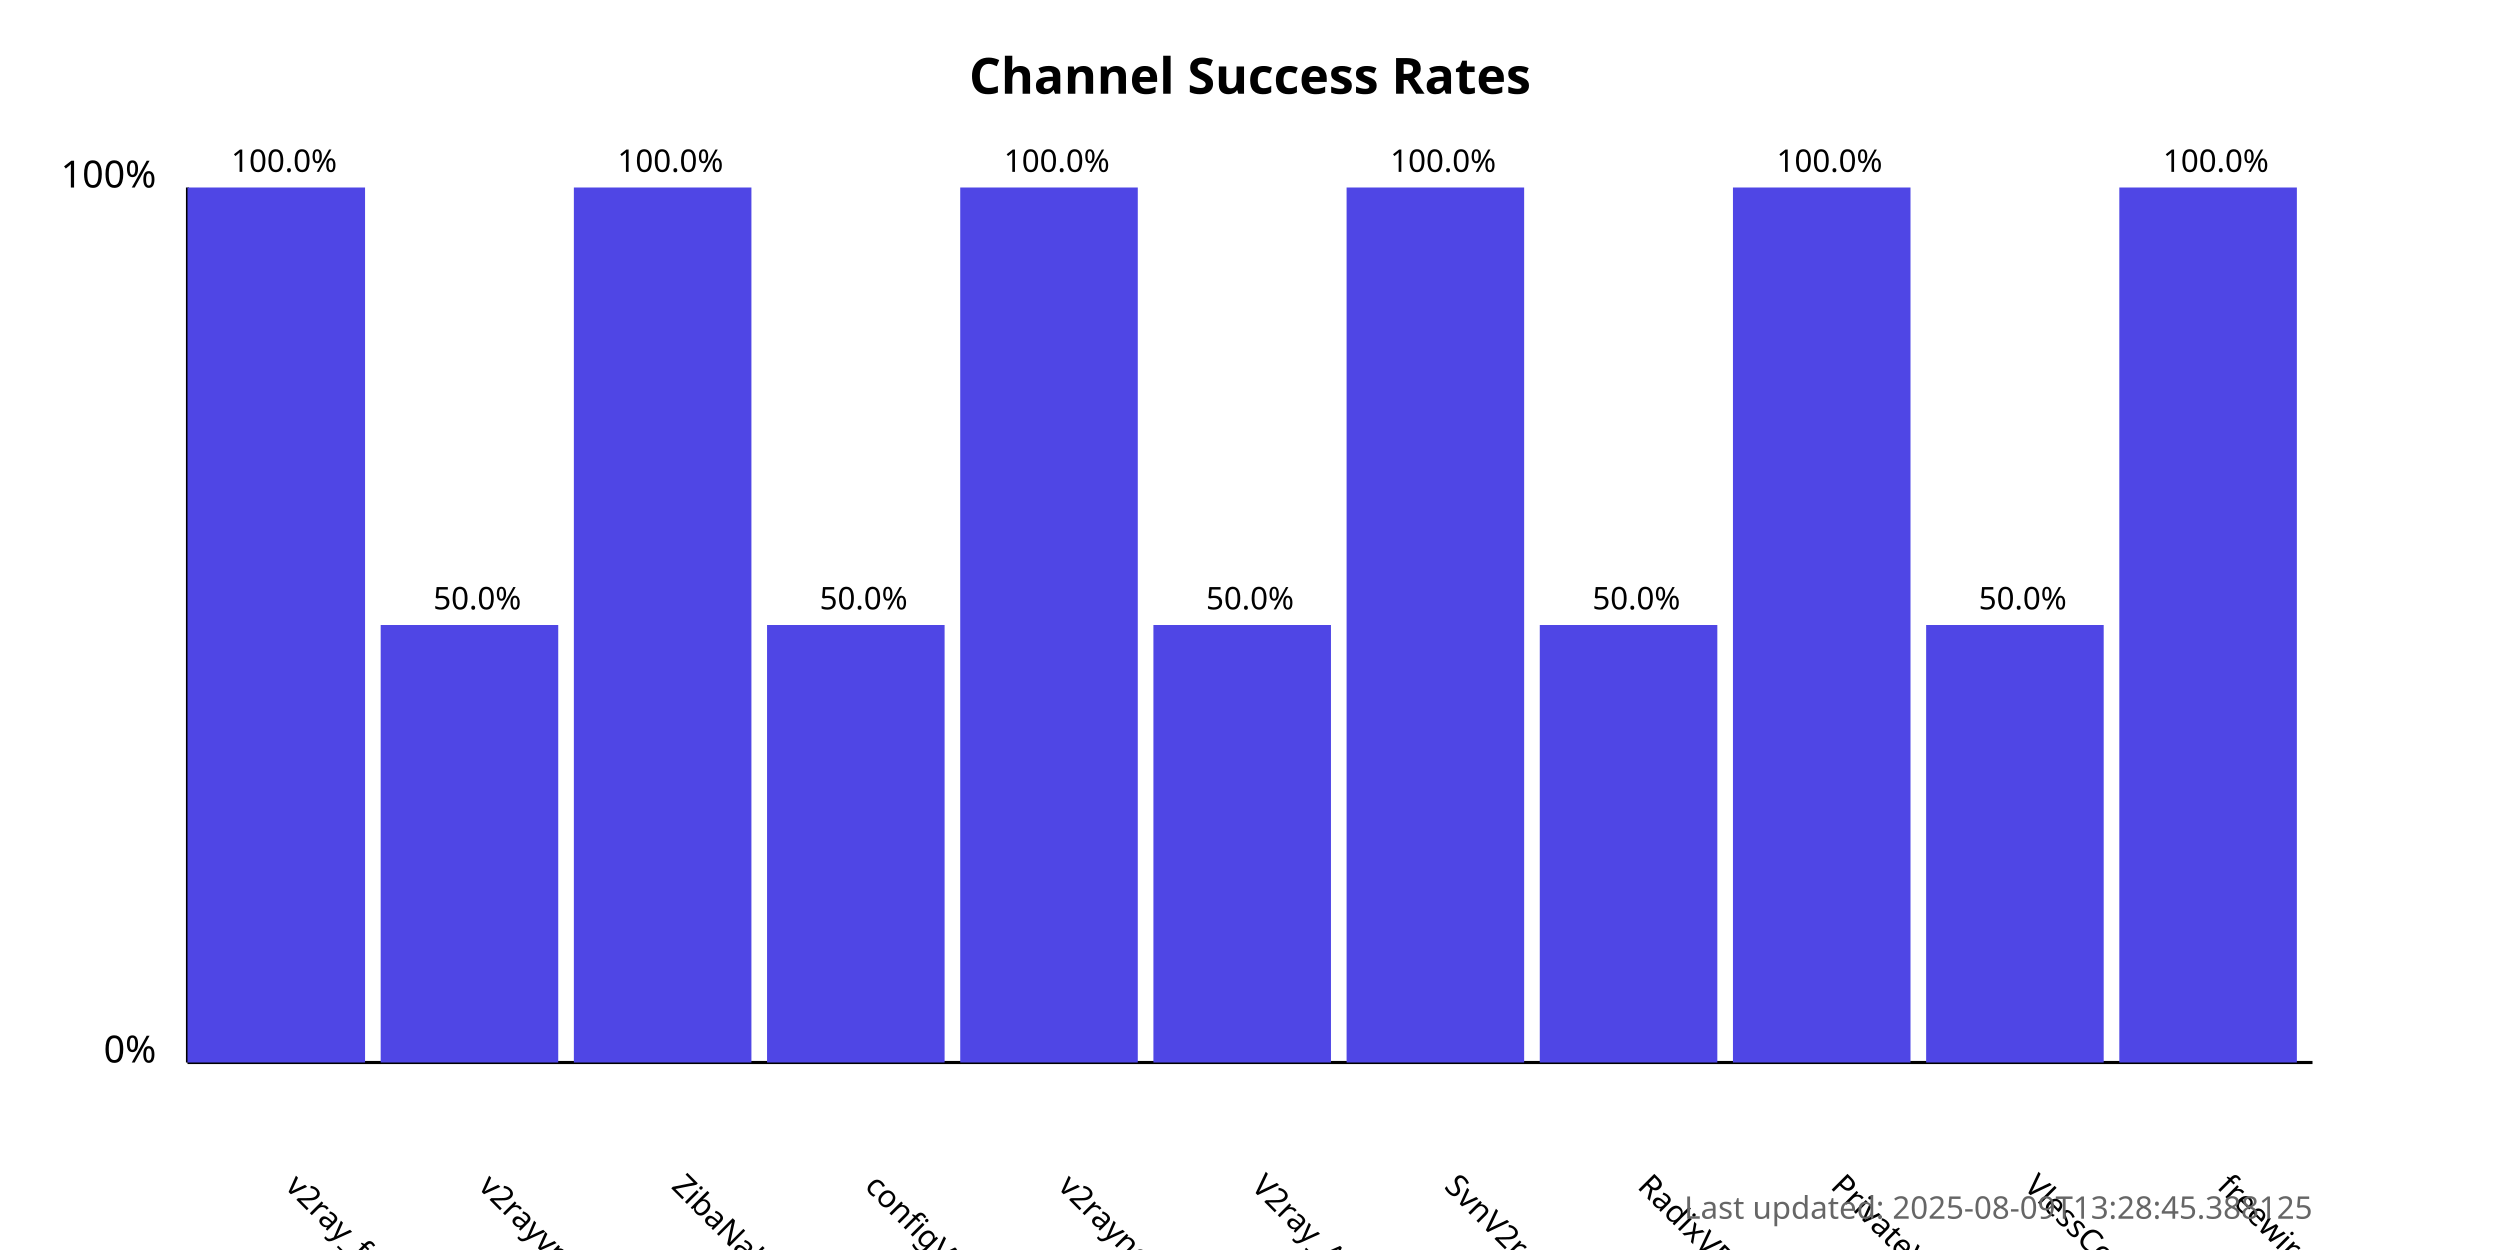
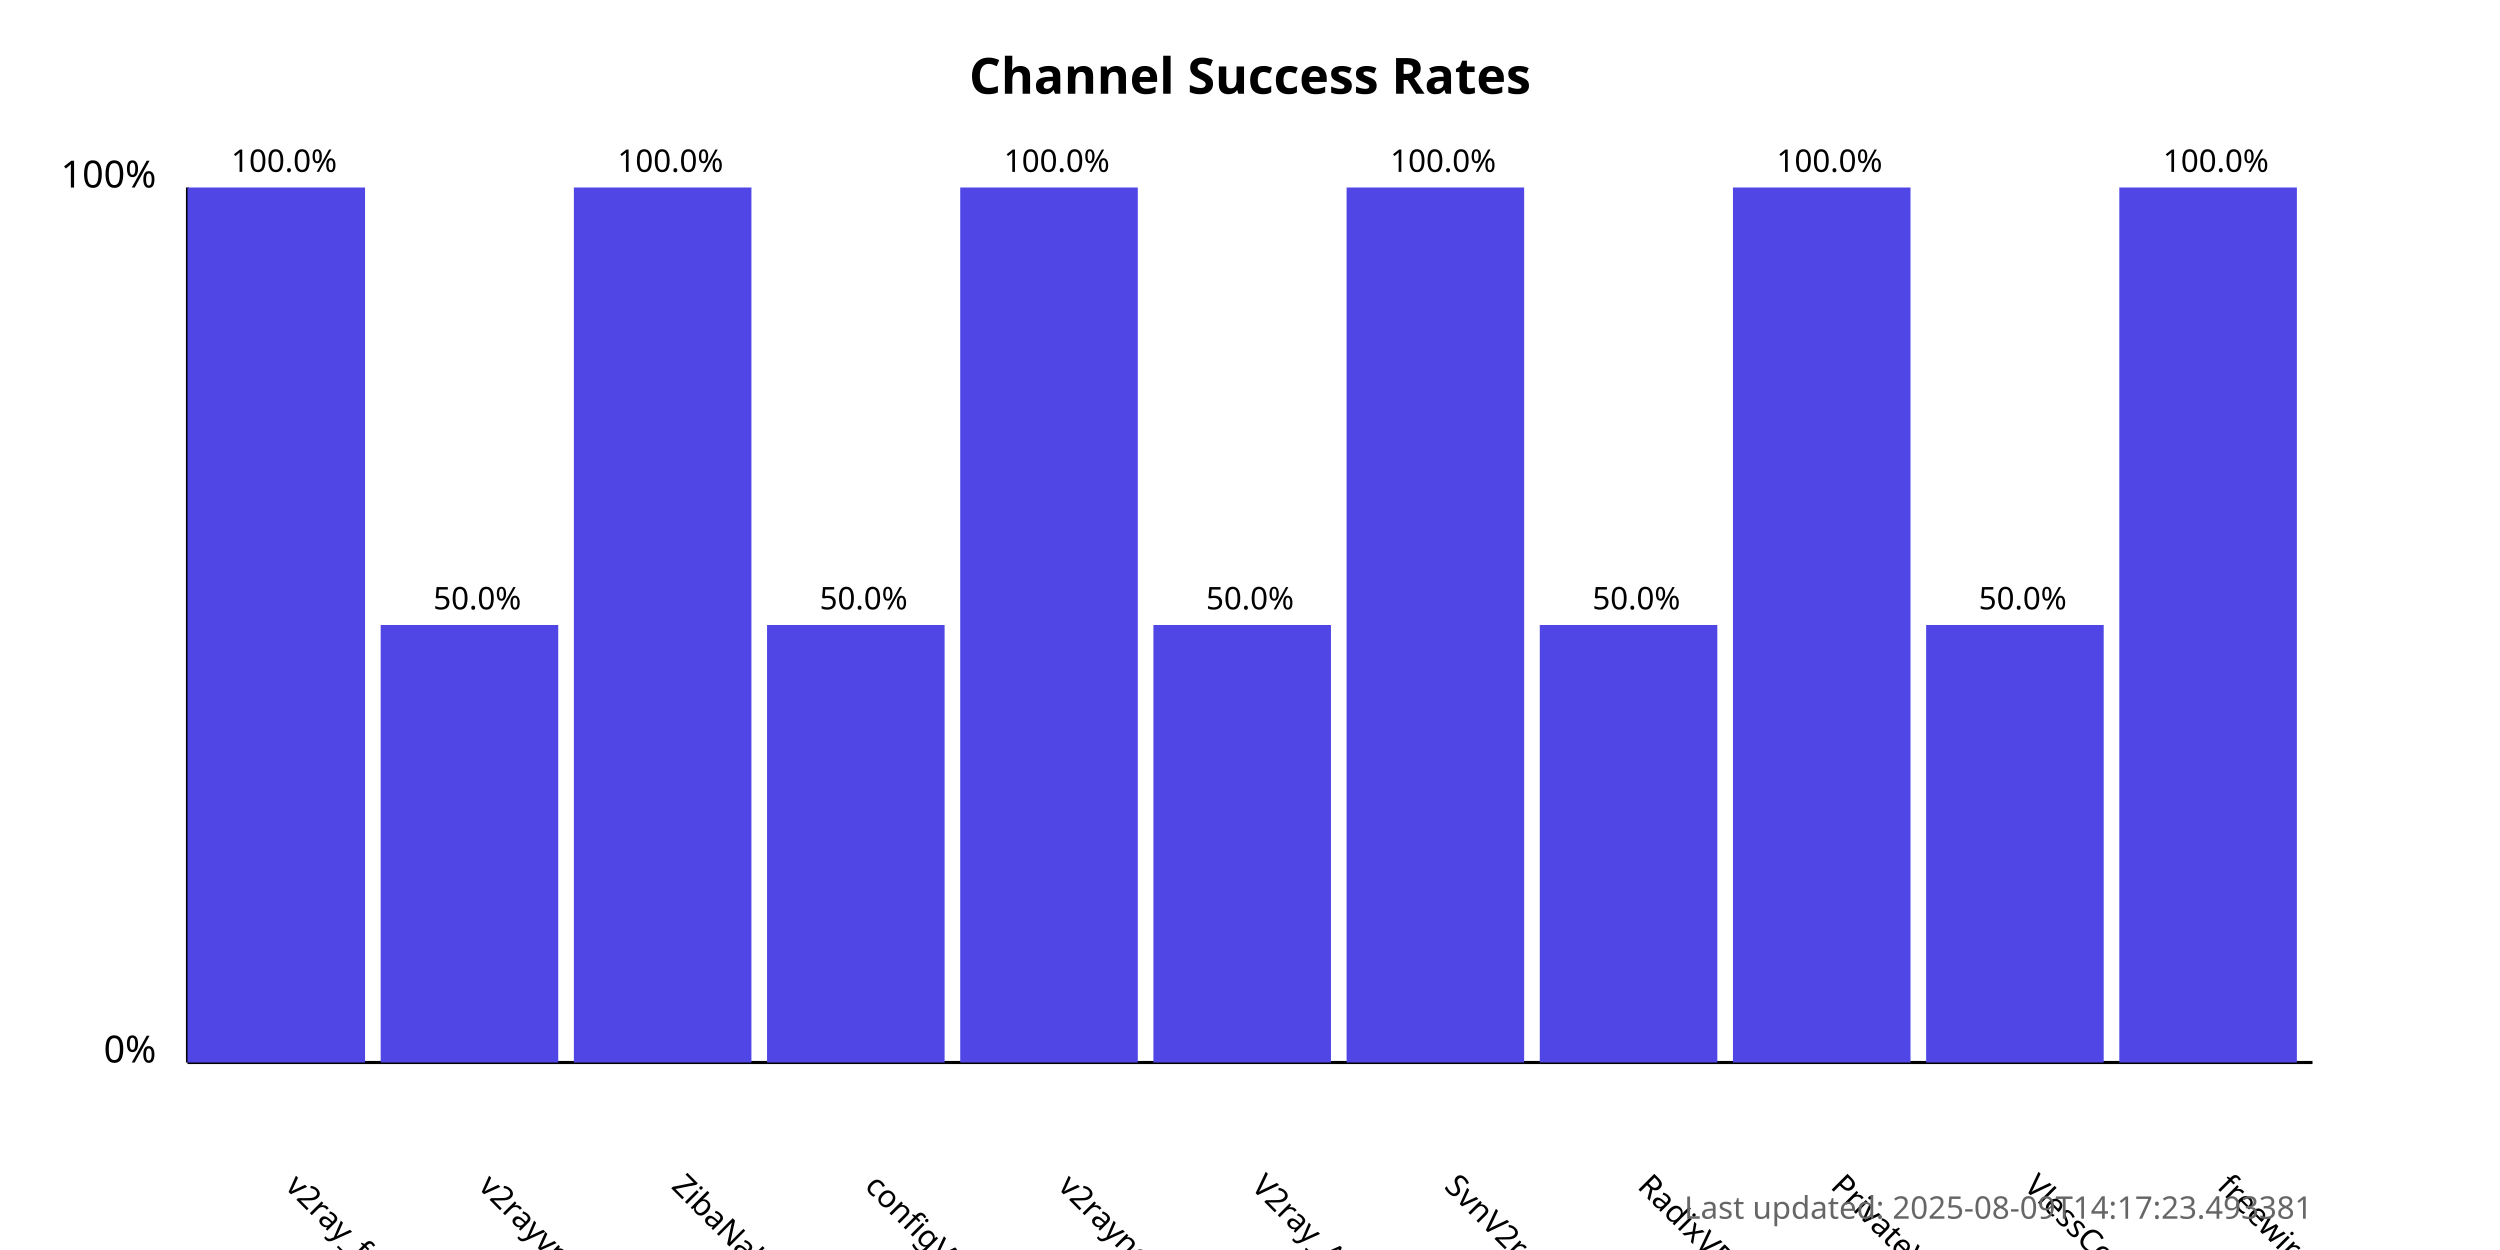
<svg xmlns="http://www.w3.org/2000/svg" width="800" height="400">
  <style>
            .chart-title { font: bold 16px sans-serif; }
            .axis-label { font: 12px sans-serif; }
            .tick-label { font: 10px sans-serif; }
            .bar { fill: #4f46e5; }
            .bar:hover { fill: #6366f1; }
            .timestamp { font: 10px sans-serif; fill: #666; }
        </style>
  <text x="400.0" y="30" text-anchor="middle" class="chart-title">
            Channel Success Rates
        </text>
  <line x1="60" y1="340" x2="60" y2="60" stroke="black" stroke-width="1" />
  <line x1="60" y1="340" x2="740" y2="340" stroke="black" stroke-width="1" />
  <text x="50" y="340" text-anchor="end" class="axis-label">0%</text>
  <text x="50" y="60" text-anchor="end" class="axis-label">100%</text>
  <g>
    <rect x="60" y="60.0" width="56.818" height="280.0" class="bar" />
    <text x="90.909" y="380" transform="rotate(45, 90.90909, 380)" text-anchor="start" class="tick-label">
                v2ray_free_conf
            </text>
    <text x="90.909" y="55.0" text-anchor="middle" class="tick-label">
                100.0%
            </text>
  </g>
  <g>
    <rect x="121.818" y="200.0" width="56.818" height="140.0" class="bar" />
    <text x="152.727" y="380" transform="rotate(45, 152.7273, 380)" text-anchor="start" class="tick-label">
                v2rayvpno
            </text>
    <text x="152.727" y="195.0" text-anchor="middle" class="tick-label">
                50.0%
            </text>
  </g>
  <g>
    <rect x="183.636" y="60.0" width="56.818" height="280.0" class="bar" />
    <text x="214.545" y="380" transform="rotate(45, 214.5455, 380)" text-anchor="start" class="tick-label">
                ZibaNabz
            </text>
    <text x="214.545" y="55.0" text-anchor="middle" class="tick-label">
                100.0%
            </text>
  </g>
  <g>
    <rect x="245.455" y="200.0" width="56.818" height="140.0" class="bar" />
    <text x="276.364" y="380" transform="rotate(45, 276.3636, 380)" text-anchor="start" class="tick-label">
                configV2rayForFree
            </text>
    <text x="276.364" y="195.0" text-anchor="middle" class="tick-label">
                50.0%
            </text>
  </g>
  <g>
    <rect x="307.273" y="60.0" width="56.818" height="280.0" class="bar" />
    <text x="338.182" y="380" transform="rotate(45, 338.1818, 380)" text-anchor="start" class="tick-label">
                v2rayngvpn
            </text>
    <text x="338.182" y="55.0" text-anchor="middle" class="tick-label">
                100.0%
            </text>
  </g>
  <g>
    <rect x="369.091" y="200.0" width="56.818" height="140.0" class="bar" />
    <text x="400.0" y="380" transform="rotate(45, 400.0, 380)" text-anchor="start" class="tick-label">
                V2ray_Alpha
            </text>
    <text x="400.0" y="195.0" text-anchor="middle" class="tick-label">
                50.0%
            </text>
  </g>
  <g>
    <rect x="430.909" y="60.0" width="56.818" height="280.0" class="bar" />
    <text x="461.818" y="380" transform="rotate(45, 461.8182, 380)" text-anchor="start" class="tick-label">
                SvnV2ray
            </text>
    <text x="461.818" y="55.0" text-anchor="middle" class="tick-label">
                100.0%
            </text>
  </g>
  <g>
    <rect x="492.727" y="200.0" width="56.818" height="140.0" class="bar" />
    <text x="523.636" y="380" transform="rotate(45, 523.6364, 380)" text-anchor="start" class="tick-label">
                RadixVPN
            </text>
    <text x="523.636" y="195.0" text-anchor="middle" class="tick-label">
                50.0%
            </text>
  </g>
  <g>
    <rect x="554.545" y="60.0" width="56.818" height="280.0" class="bar" />
    <text x="585.455" y="380" transform="rotate(45, 585.4545, 380)" text-anchor="start" class="tick-label">
                PrivateVPNs
            </text>
    <text x="585.455" y="55.0" text-anchor="middle" class="tick-label">
                100.0%
            </text>
  </g>
  <g>
    <rect x="616.364" y="200.0" width="56.818" height="140.0" class="bar" />
    <text x="647.273" y="380" transform="rotate(45, 647.2727, 380)" text-anchor="start" class="tick-label">
                VlessConfig
            </text>
    <text x="647.273" y="195.0" text-anchor="middle" class="tick-label">
                50.0%
            </text>
  </g>
  <g>
    <rect x="678.182" y="60.0" width="56.818" height="280.0" class="bar" />
    <text x="709.091" y="380" transform="rotate(45, 709.0909, 380)" text-anchor="start" class="tick-label">
                freewireguard
            </text>
    <text x="709.091" y="55.0" text-anchor="middle" class="tick-label">
                100.0%
            </text>
  </g>
  <text x="740" y="390" text-anchor="end" class="timestamp">
-             Last updated: 2025-08-09T13:28:45.388125
+             Last updated: 2025-08-09T14:17:23.493381
        </text>
</svg>
